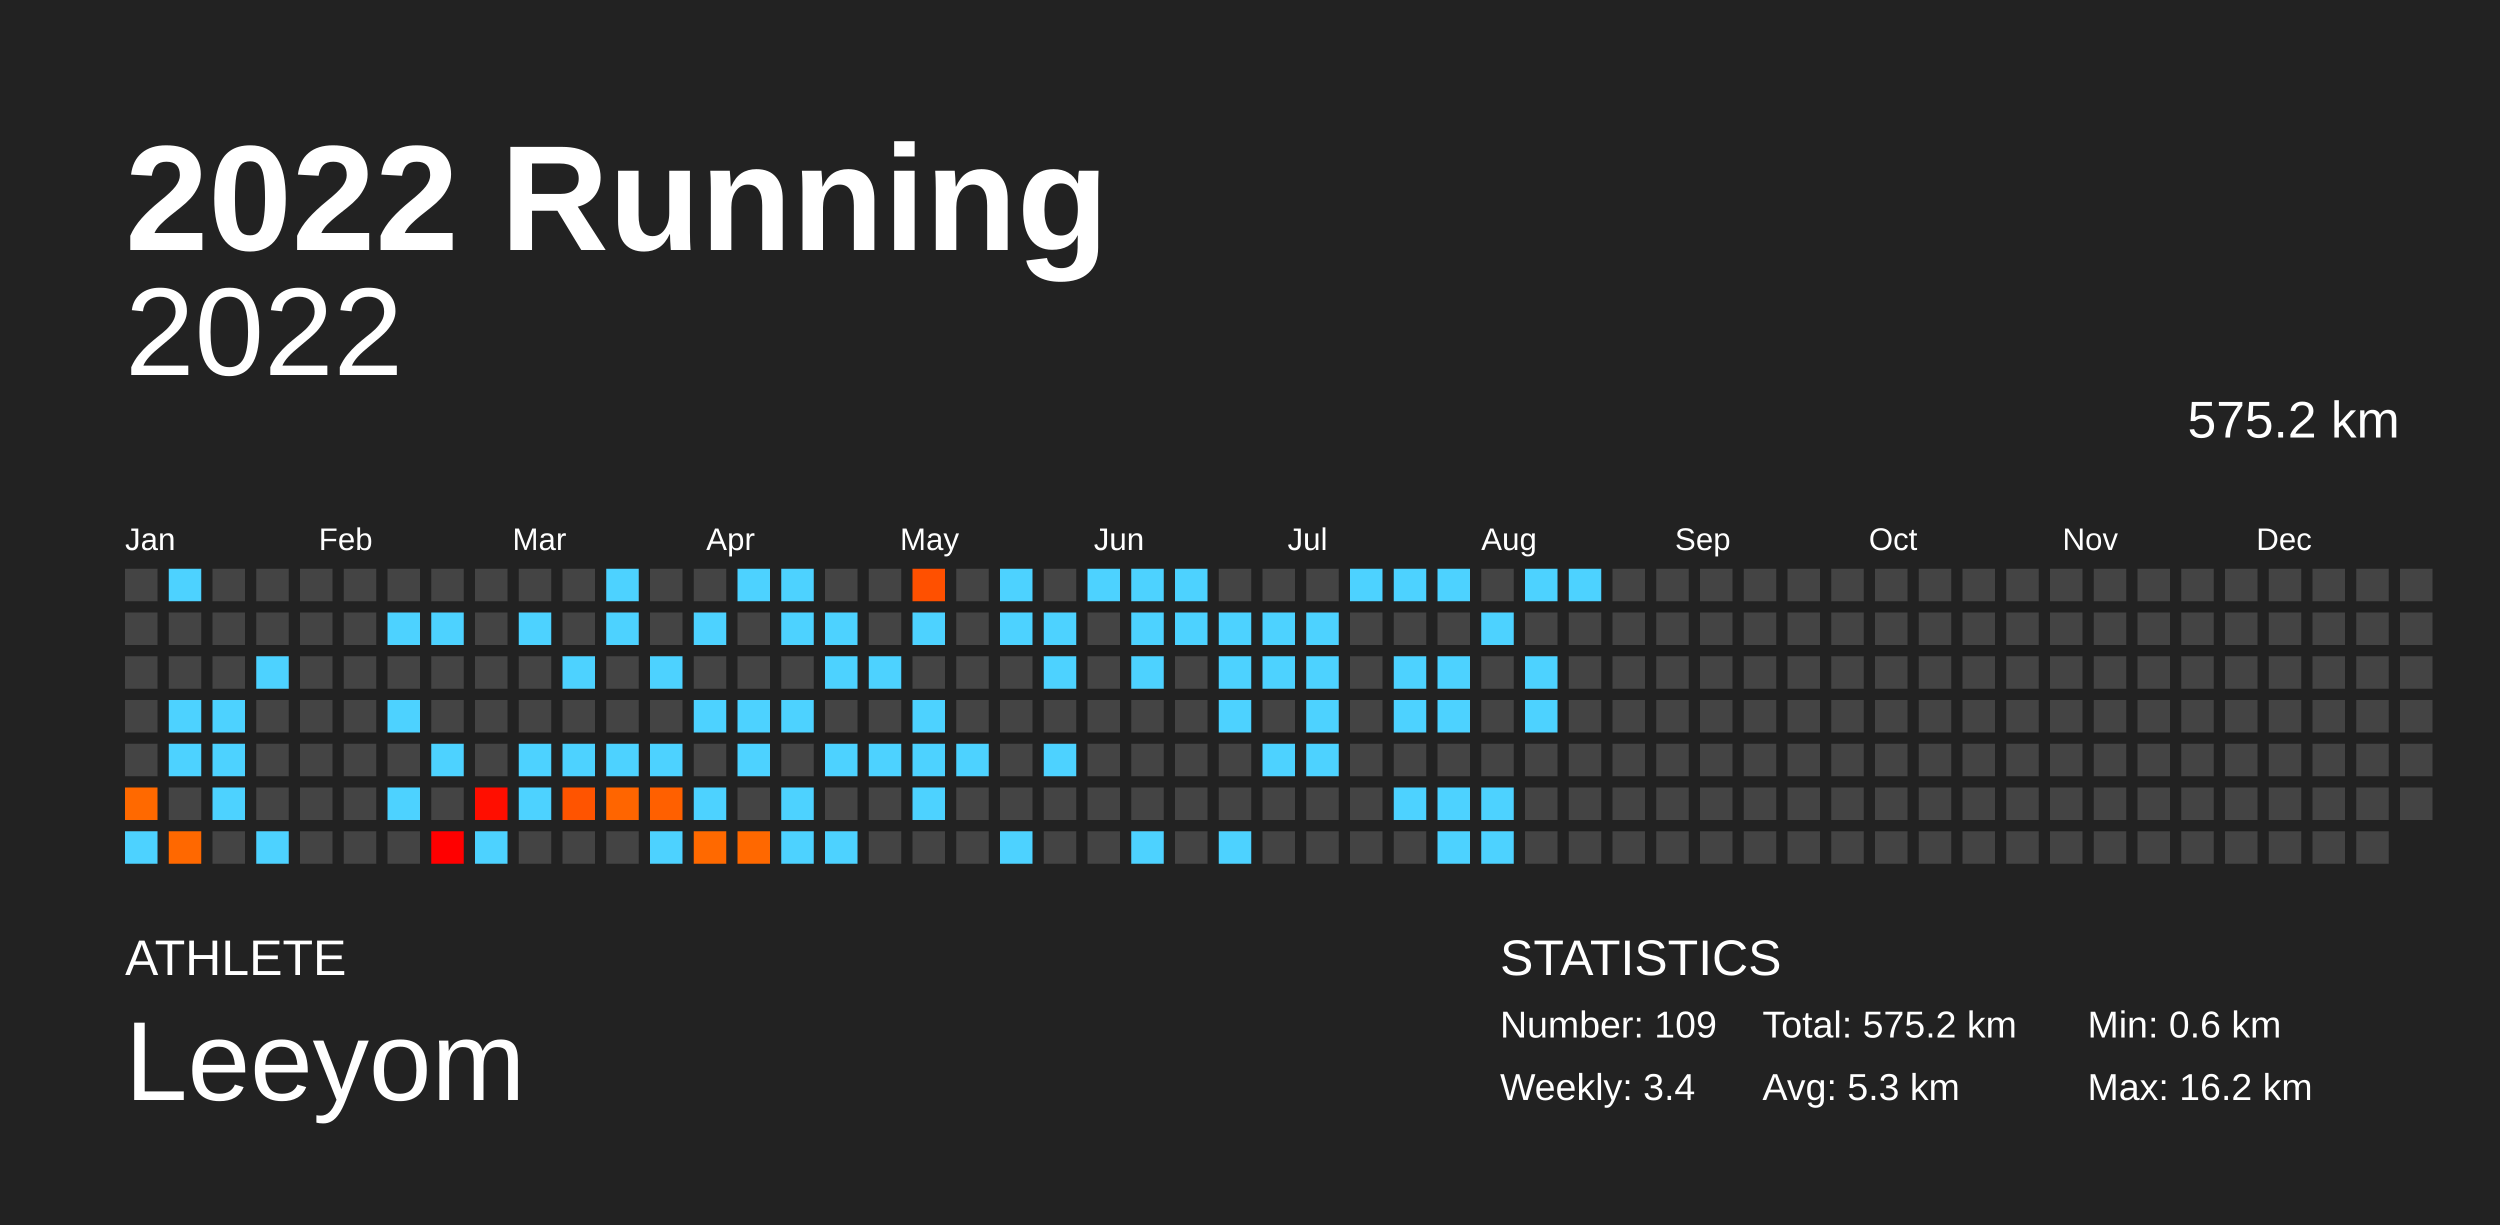
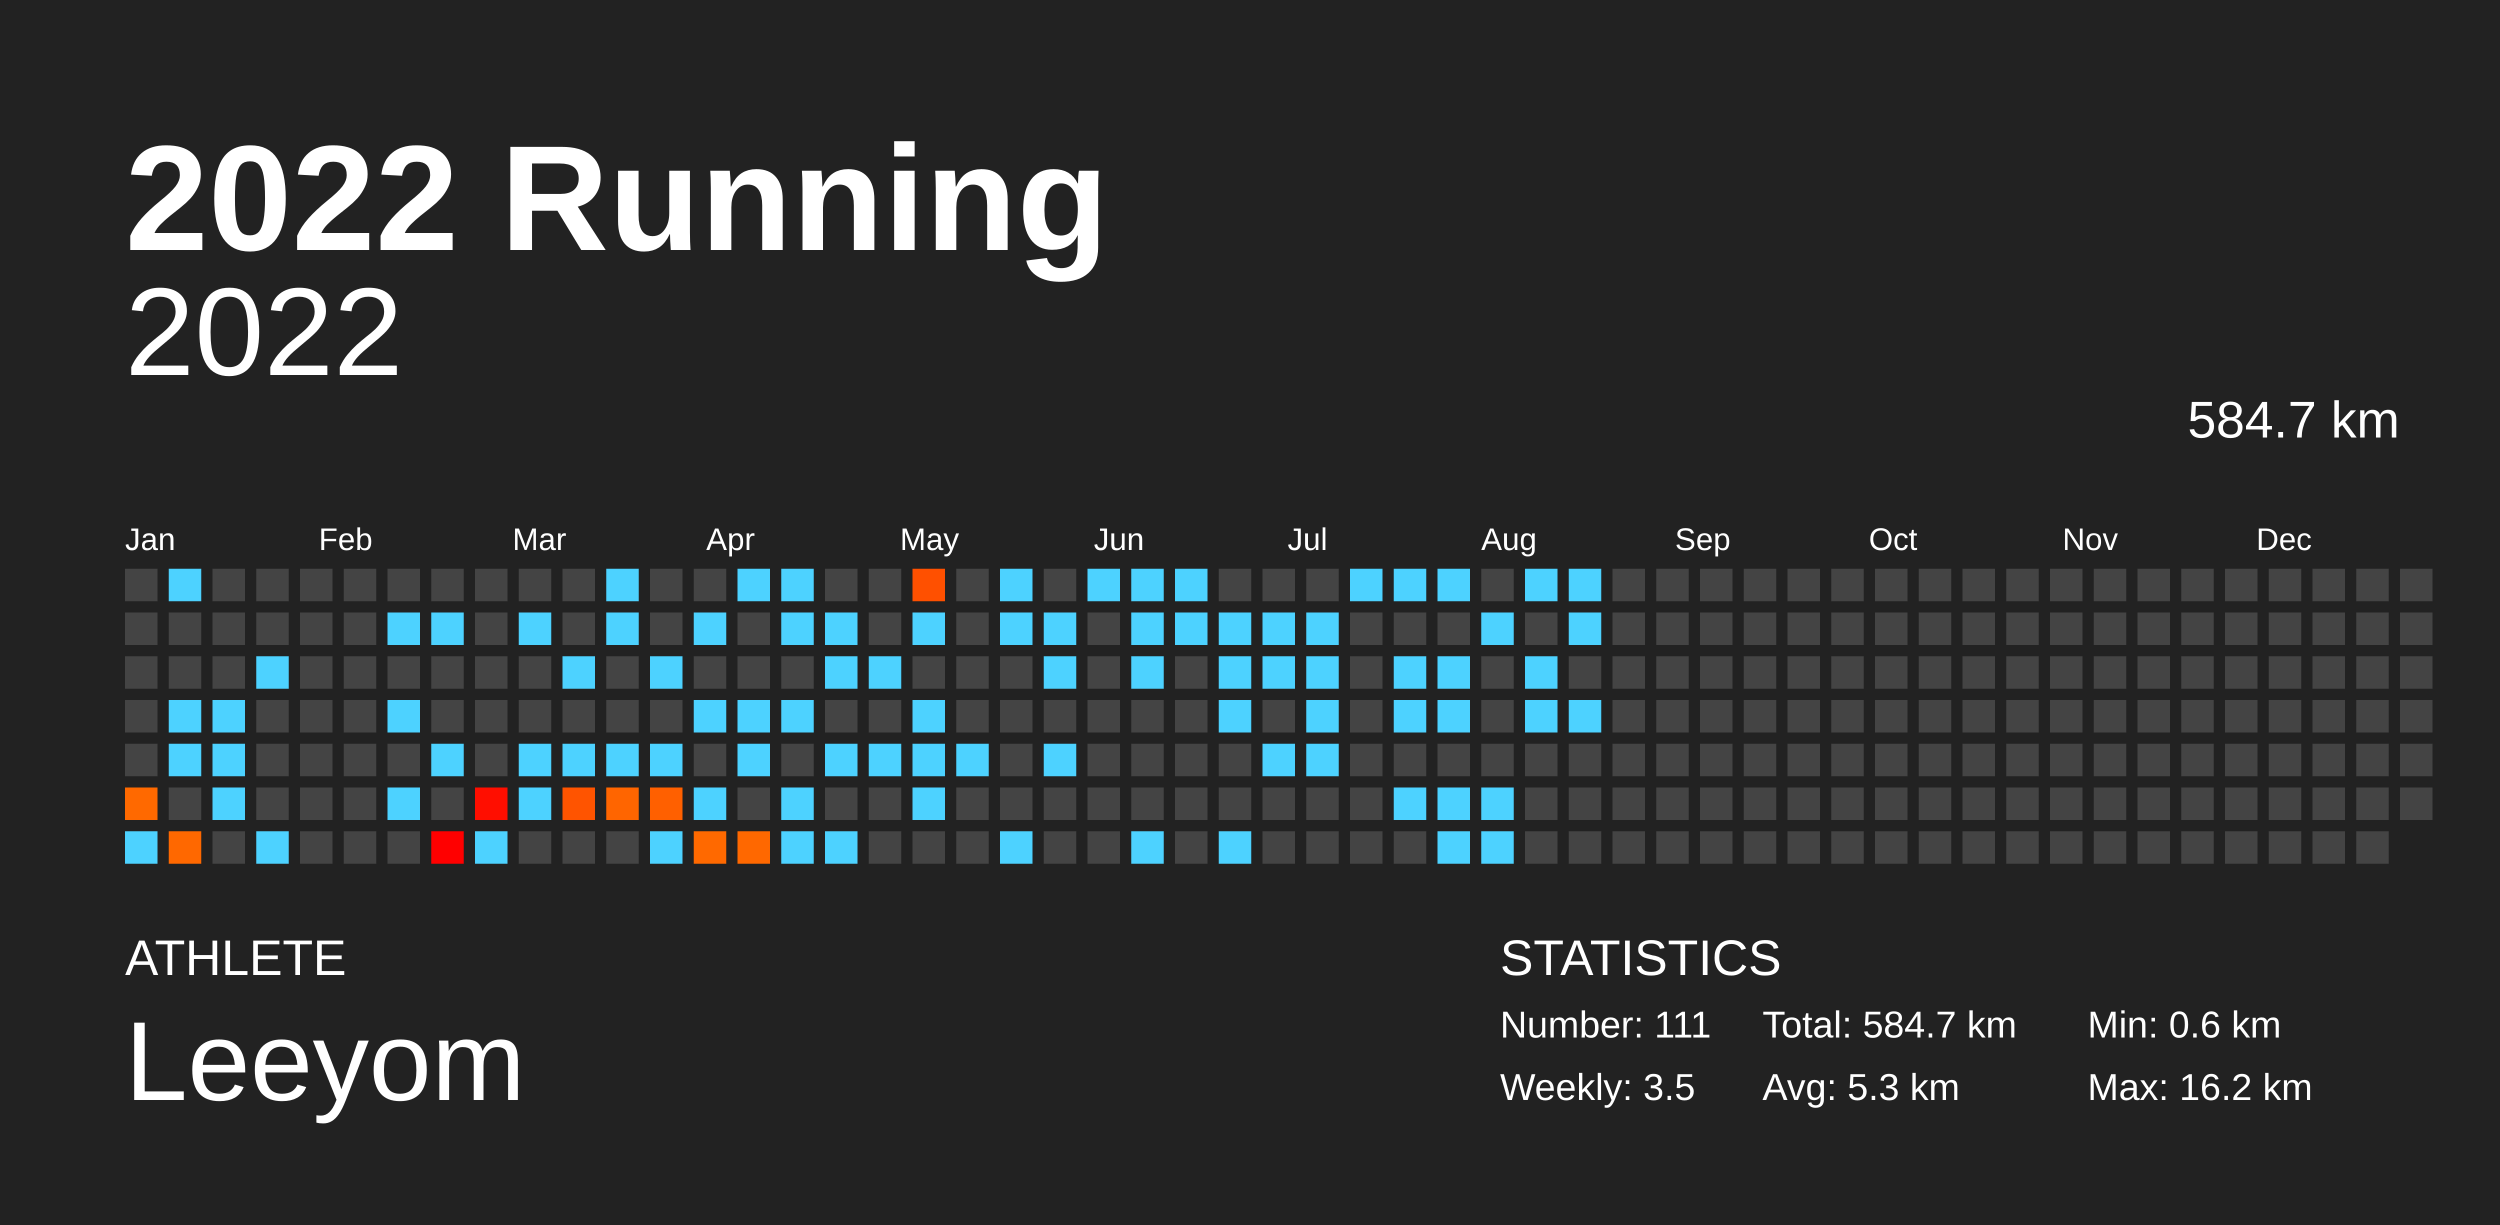
<svg xmlns="http://www.w3.org/2000/svg" baseProfile="full" height="98mm" version="1.1" viewBox="0,0,200,98" width="200mm">
  <defs />
  <rect fill="#222222" height="98" width="200" x="0" y="0" />
  <text fill="#FFFFFF" style="font-size:12px; font-family:Arial; font-weight:bold;" x="10" y="20">2022 Running</text>
  <text fill="#FFFFFF" style="font-size:4px; font-family:Arial" x="10" y="78">ATHLETE</text>
  <text fill="#FFFFFF" style="font-size:9px; font-family:Arial" x="10" y="88">Leeyom</text>
  <text fill="#FFFFFF" style="font-size:4px; font-family:Arial" x="120" y="78">STATISTICS</text>
-   <text fill="#FFFFFF" style="font-size:3px; font-family:Arial" x="120" y="83">Number: 109</text>
-   <text fill="#FFFFFF" style="font-size:3px; font-family:Arial" x="120" y="88">Weekly: 3.4</text>
-   <text fill="#FFFFFF" style="font-size:3px; font-family:Arial" x="141" y="83">Total: 575.2 km</text>
+   <text fill="#FFFFFF" style="font-size:3px; font-family:Arial" x="120" y="83">Number: 111</text>
+   <text fill="#FFFFFF" style="font-size:3px; font-family:Arial" x="120" y="88">Weekly: 3.5</text>
+   <text fill="#FFFFFF" style="font-size:3px; font-family:Arial" x="141" y="83">Total: 584.7 km</text>
  <text fill="#FFFFFF" style="font-size:3px; font-family:Arial" x="141" y="88">Avg: 5.3 km</text>
  <text fill="#FFFFFF" style="font-size:3px; font-family:Arial" x="167" y="83">Min: 0.6 km</text>
  <text fill="#FFFFFF" style="font-size:3px; font-family:Arial" x="167" y="88">Max: 16.2 km</text>
  <text alignment-baseline="hanging" fill="#FFFFFF" style="font-size:10.0px; font-family:Arial;" x="10" y="30">2022</text>
-   <text alignment-baseline="hanging" fill="#FFFFFF" style="font-size:4.125px; font-family:Arial;" x="175" y="35">575.2 km</text>
+   <text alignment-baseline="hanging" fill="#FFFFFF" style="font-size:4.125px; font-family:Arial;" x="175" y="35">584.7 km</text>
  <text fill="#FFFFFF" style="font-size:2.5px; font-family:Arial" x="10.0" y="44">Jan</text>
  <text fill="#FFFFFF" style="font-size:2.5px; font-family:Arial" x="25.5" y="44">Feb</text>
  <text fill="#FFFFFF" style="font-size:2.5px; font-family:Arial" x="41.0" y="44">Mar</text>
  <text fill="#FFFFFF" style="font-size:2.5px; font-family:Arial" x="56.5" y="44">Apr</text>
  <text fill="#FFFFFF" style="font-size:2.5px; font-family:Arial" x="72.0" y="44">May</text>
  <text fill="#FFFFFF" style="font-size:2.5px; font-family:Arial" x="87.5" y="44">Jun</text>
  <text fill="#FFFFFF" style="font-size:2.5px; font-family:Arial" x="103.0" y="44">Jul</text>
  <text fill="#FFFFFF" style="font-size:2.5px; font-family:Arial" x="118.5" y="44">Aug</text>
  <text fill="#FFFFFF" style="font-size:2.5px; font-family:Arial" x="134.0" y="44">Sep</text>
  <text fill="#FFFFFF" style="font-size:2.5px; font-family:Arial" x="149.5" y="44">Oct</text>
  <text fill="#FFFFFF" style="font-size:2.5px; font-family:Arial" x="165.0" y="44">Nov</text>
  <text fill="#FFFFFF" style="font-size:2.5px; font-family:Arial" x="180.5" y="44">Dec</text>
  <rect fill="#444444" height="2.6" width="2.6" x="10.0" y="45.5" />
  <rect fill="#444444" height="2.6" width="2.6" x="10.0" y="49.0" />
  <rect fill="#444444" height="2.6" width="2.6" x="10.0" y="52.5" />
  <rect fill="#444444" height="2.6" width="2.6" x="10.0" y="56.0" />
  <rect fill="#444444" height="2.6" width="2.6" x="10.0" y="59.5" />
  <rect fill="#ff6900" height="2.6" width="2.6" x="10.0" y="63.0" />
  <rect fill="#4dd2ff" height="2.6" width="2.6" x="10.0" y="66.5" />
  <rect fill="#4dd2ff" height="2.6" width="2.6" x="13.5" y="45.5" />
  <rect fill="#444444" height="2.6" width="2.6" x="13.5" y="49.0" />
  <rect fill="#444444" height="2.6" width="2.6" x="13.5" y="52.5" />
  <rect fill="#4dd2ff" height="2.6" width="2.6" x="13.5" y="56.0" />
  <rect fill="#4dd2ff" height="2.6" width="2.6" x="13.5" y="59.5" />
  <rect fill="#444444" height="2.6" width="2.6" x="13.5" y="63.0" />
  <rect fill="#ff6800" height="2.6" width="2.6" x="13.5" y="66.5" />
  <rect fill="#444444" height="2.6" width="2.6" x="17.0" y="45.5" />
  <rect fill="#444444" height="2.6" width="2.6" x="17.0" y="49.0" />
  <rect fill="#444444" height="2.6" width="2.6" x="17.0" y="52.5" />
  <rect fill="#4dd2ff" height="2.6" width="2.6" x="17.0" y="56.0" />
  <rect fill="#4dd2ff" height="2.6" width="2.6" x="17.0" y="59.5" />
  <rect fill="#4dd2ff" height="2.6" width="2.6" x="17.0" y="63.0" />
  <rect fill="#444444" height="2.6" width="2.6" x="17.0" y="66.5" />
  <rect fill="#444444" height="2.6" width="2.6" x="20.5" y="45.5" />
  <rect fill="#444444" height="2.6" width="2.6" x="20.5" y="49.0" />
  <rect fill="#4dd2ff" height="2.6" width="2.6" x="20.5" y="52.5" />
  <rect fill="#444444" height="2.6" width="2.6" x="20.5" y="56.0" />
  <rect fill="#444444" height="2.6" width="2.6" x="20.5" y="59.5" />
  <rect fill="#444444" height="2.6" width="2.6" x="20.5" y="63.0" />
  <rect fill="#4dd2ff" height="2.6" width="2.6" x="20.5" y="66.5" />
  <rect fill="#444444" height="2.6" width="2.6" x="24.0" y="45.5" />
  <rect fill="#444444" height="2.6" width="2.6" x="24.0" y="49.0" />
  <rect fill="#444444" height="2.6" width="2.6" x="24.0" y="52.5" />
  <rect fill="#444444" height="2.6" width="2.6" x="24.0" y="56.0" />
  <rect fill="#444444" height="2.6" width="2.6" x="24.0" y="59.5" />
  <rect fill="#444444" height="2.6" width="2.6" x="24.0" y="63.0" />
  <rect fill="#444444" height="2.6" width="2.6" x="24.0" y="66.5" />
  <rect fill="#444444" height="2.6" width="2.6" x="27.5" y="45.5" />
  <rect fill="#444444" height="2.6" width="2.6" x="27.5" y="49.0" />
  <rect fill="#444444" height="2.6" width="2.6" x="27.5" y="52.5" />
  <rect fill="#444444" height="2.6" width="2.6" x="27.5" y="56.0" />
  <rect fill="#444444" height="2.6" width="2.6" x="27.5" y="59.5" />
  <rect fill="#444444" height="2.6" width="2.6" x="27.5" y="63.0" />
  <rect fill="#444444" height="2.6" width="2.6" x="27.5" y="66.5" />
  <rect fill="#444444" height="2.6" width="2.6" x="31.0" y="45.5" />
  <rect fill="#4dd2ff" height="2.6" width="2.6" x="31.0" y="49.0" />
  <rect fill="#444444" height="2.6" width="2.6" x="31.0" y="52.5" />
  <rect fill="#4dd2ff" height="2.6" width="2.6" x="31.0" y="56.0" />
  <rect fill="#444444" height="2.6" width="2.6" x="31.0" y="59.5" />
  <rect fill="#4dd2ff" height="2.6" width="2.6" x="31.0" y="63.0" />
  <rect fill="#444444" height="2.6" width="2.6" x="31.0" y="66.5" />
  <rect fill="#444444" height="2.6" width="2.6" x="34.5" y="45.5" />
  <rect fill="#4dd2ff" height="2.6" width="2.6" x="34.5" y="49.0" />
  <rect fill="#444444" height="2.6" width="2.6" x="34.5" y="52.5" />
  <rect fill="#444444" height="2.6" width="2.6" x="34.5" y="56.0" />
  <rect fill="#4dd2ff" height="2.6" width="2.6" x="34.5" y="59.5" />
  <rect fill="#444444" height="2.6" width="2.6" x="34.5" y="63.0" />
  <rect fill="#ff0000" height="2.6" width="2.6" x="34.5" y="66.5" />
  <rect fill="#444444" height="2.6" width="2.6" x="38.0" y="45.5" />
  <rect fill="#444444" height="2.6" width="2.6" x="38.0" y="49.0" />
  <rect fill="#444444" height="2.6" width="2.6" x="38.0" y="52.5" />
  <rect fill="#444444" height="2.6" width="2.6" x="38.0" y="56.0" />
  <rect fill="#444444" height="2.6" width="2.6" x="38.0" y="59.5" />
  <rect fill="#ff0e00" height="2.6" width="2.6" x="38.0" y="63.0" />
  <rect fill="#4dd2ff" height="2.6" width="2.6" x="38.0" y="66.5" />
  <rect fill="#444444" height="2.6" width="2.6" x="41.5" y="45.5" />
  <rect fill="#4dd2ff" height="2.6" width="2.6" x="41.5" y="49.0" />
  <rect fill="#444444" height="2.6" width="2.6" x="41.5" y="52.5" />
  <rect fill="#444444" height="2.6" width="2.6" x="41.5" y="56.0" />
  <rect fill="#4dd2ff" height="2.6" width="2.6" x="41.5" y="59.5" />
  <rect fill="#4dd2ff" height="2.6" width="2.6" x="41.5" y="63.0" />
  <rect fill="#444444" height="2.6" width="2.6" x="41.5" y="66.5" />
  <rect fill="#444444" height="2.6" width="2.6" x="45.0" y="45.5" />
  <rect fill="#444444" height="2.6" width="2.6" x="45.0" y="49.0" />
  <rect fill="#4dd2ff" height="2.6" width="2.6" x="45.0" y="52.5" />
  <rect fill="#444444" height="2.6" width="2.6" x="45.0" y="56.0" />
  <rect fill="#4dd2ff" height="2.6" width="2.6" x="45.0" y="59.5" />
  <rect fill="#ff5400" height="2.6" width="2.6" x="45.0" y="63.0" />
  <rect fill="#444444" height="2.6" width="2.6" x="45.0" y="66.5" />
  <rect fill="#4dd2ff" height="2.6" width="2.6" x="48.5" y="45.5" />
  <rect fill="#4dd2ff" height="2.6" width="2.6" x="48.5" y="49.0" />
  <rect fill="#444444" height="2.6" width="2.6" x="48.5" y="52.5" />
  <rect fill="#444444" height="2.6" width="2.6" x="48.5" y="56.0" />
  <rect fill="#4dd2ff" height="2.6" width="2.6" x="48.5" y="59.5" />
  <rect fill="#ff6500" height="2.6" width="2.6" x="48.5" y="63.0" />
  <rect fill="#444444" height="2.6" width="2.6" x="48.5" y="66.5" />
  <rect fill="#444444" height="2.6" width="2.6" x="52.0" y="45.5" />
  <rect fill="#444444" height="2.6" width="2.6" x="52.0" y="49.0" />
  <rect fill="#4dd2ff" height="2.6" width="2.6" x="52.0" y="52.5" />
  <rect fill="#444444" height="2.6" width="2.6" x="52.0" y="56.0" />
  <rect fill="#4dd2ff" height="2.6" width="2.6" x="52.0" y="59.5" />
  <rect fill="#ff6000" height="2.6" width="2.6" x="52.0" y="63.0" />
  <rect fill="#4dd2ff" height="2.6" width="2.6" x="52.0" y="66.5" />
  <rect fill="#444444" height="2.6" width="2.6" x="55.5" y="45.5" />
  <rect fill="#4dd2ff" height="2.6" width="2.6" x="55.5" y="49.0" />
  <rect fill="#444444" height="2.6" width="2.6" x="55.5" y="52.5" />
  <rect fill="#4dd2ff" height="2.6" width="2.6" x="55.5" y="56.0" />
  <rect fill="#444444" height="2.6" width="2.6" x="55.5" y="59.5" />
  <rect fill="#4dd2ff" height="2.6" width="2.6" x="55.5" y="63.0" />
  <rect fill="#ff6900" height="2.6" width="2.6" x="55.5" y="66.5" />
  <rect fill="#4dd2ff" height="2.6" width="2.6" x="59.0" y="45.5" />
  <rect fill="#444444" height="2.6" width="2.6" x="59.0" y="49.0" />
  <rect fill="#444444" height="2.6" width="2.6" x="59.0" y="52.5" />
  <rect fill="#4dd2ff" height="2.6" width="2.6" x="59.0" y="56.0" />
  <rect fill="#4dd2ff" height="2.6" width="2.6" x="59.0" y="59.5" />
  <rect fill="#444444" height="2.6" width="2.6" x="59.0" y="63.0" />
  <rect fill="#ff6800" height="2.6" width="2.6" x="59.0" y="66.5" />
  <rect fill="#4dd2ff" height="2.6" width="2.6" x="62.5" y="45.5" />
  <rect fill="#4dd2ff" height="2.6" width="2.6" x="62.5" y="49.0" />
  <rect fill="#444444" height="2.6" width="2.6" x="62.5" y="52.5" />
  <rect fill="#4dd2ff" height="2.6" width="2.6" x="62.5" y="56.0" />
  <rect fill="#444444" height="2.6" width="2.6" x="62.5" y="59.5" />
  <rect fill="#4dd2ff" height="2.6" width="2.6" x="62.5" y="63.0" />
  <rect fill="#4dd2ff" height="2.6" width="2.6" x="62.5" y="66.5" />
  <rect fill="#444444" height="2.6" width="2.6" x="66.0" y="45.5" />
  <rect fill="#4dd2ff" height="2.6" width="2.6" x="66.0" y="49.0" />
  <rect fill="#4dd2ff" height="2.6" width="2.6" x="66.0" y="52.5" />
  <rect fill="#444444" height="2.6" width="2.6" x="66.0" y="56.0" />
  <rect fill="#4dd2ff" height="2.6" width="2.6" x="66.0" y="59.5" />
  <rect fill="#444444" height="2.6" width="2.6" x="66.0" y="63.0" />
  <rect fill="#4dd2ff" height="2.6" width="2.6" x="66.0" y="66.5" />
  <rect fill="#444444" height="2.6" width="2.6" x="69.5" y="45.5" />
  <rect fill="#444444" height="2.6" width="2.6" x="69.5" y="49.0" />
  <rect fill="#4dd2ff" height="2.6" width="2.6" x="69.5" y="52.5" />
  <rect fill="#444444" height="2.6" width="2.6" x="69.5" y="56.0" />
  <rect fill="#4dd2ff" height="2.6" width="2.6" x="69.5" y="59.5" />
  <rect fill="#444444" height="2.6" width="2.6" x="69.5" y="63.0" />
  <rect fill="#444444" height="2.6" width="2.6" x="69.5" y="66.5" />
  <rect fill="#ff5000" height="2.6" width="2.6" x="73.0" y="45.5" />
  <rect fill="#4dd2ff" height="2.6" width="2.6" x="73.0" y="49.0" />
  <rect fill="#444444" height="2.6" width="2.6" x="73.0" y="52.5" />
  <rect fill="#4dd2ff" height="2.6" width="2.6" x="73.0" y="56.0" />
  <rect fill="#4dd2ff" height="2.6" width="2.6" x="73.0" y="59.5" />
  <rect fill="#4dd2ff" height="2.6" width="2.6" x="73.0" y="63.0" />
  <rect fill="#444444" height="2.6" width="2.6" x="73.0" y="66.5" />
  <rect fill="#444444" height="2.6" width="2.6" x="76.5" y="45.5" />
  <rect fill="#444444" height="2.6" width="2.6" x="76.5" y="49.0" />
  <rect fill="#444444" height="2.6" width="2.6" x="76.5" y="52.5" />
  <rect fill="#444444" height="2.6" width="2.6" x="76.5" y="56.0" />
  <rect fill="#4dd2ff" height="2.6" width="2.6" x="76.5" y="59.5" />
  <rect fill="#444444" height="2.6" width="2.6" x="76.5" y="63.0" />
  <rect fill="#444444" height="2.6" width="2.6" x="76.5" y="66.5" />
  <rect fill="#4dd2ff" height="2.6" width="2.6" x="80.0" y="45.5" />
  <rect fill="#4dd2ff" height="2.6" width="2.6" x="80.0" y="49.0" />
  <rect fill="#444444" height="2.6" width="2.6" x="80.0" y="52.5" />
  <rect fill="#444444" height="2.6" width="2.6" x="80.0" y="56.0" />
  <rect fill="#444444" height="2.6" width="2.6" x="80.0" y="59.5" />
  <rect fill="#444444" height="2.6" width="2.6" x="80.0" y="63.0" />
  <rect fill="#4dd2ff" height="2.6" width="2.6" x="80.0" y="66.5" />
  <rect fill="#444444" height="2.6" width="2.6" x="83.5" y="45.5" />
  <rect fill="#4dd2ff" height="2.6" width="2.6" x="83.5" y="49.0" />
  <rect fill="#4dd2ff" height="2.6" width="2.6" x="83.5" y="52.5" />
  <rect fill="#444444" height="2.6" width="2.6" x="83.5" y="56.0" />
  <rect fill="#4dd2ff" height="2.6" width="2.6" x="83.5" y="59.5" />
  <rect fill="#444444" height="2.6" width="2.6" x="83.5" y="63.0" />
  <rect fill="#444444" height="2.6" width="2.6" x="83.5" y="66.5" />
  <rect fill="#4dd2ff" height="2.6" width="2.6" x="87.0" y="45.5" />
  <rect fill="#444444" height="2.6" width="2.6" x="87.0" y="49.0" />
  <rect fill="#444444" height="2.6" width="2.6" x="87.0" y="52.5" />
  <rect fill="#444444" height="2.6" width="2.6" x="87.0" y="56.0" />
  <rect fill="#444444" height="2.6" width="2.6" x="87.0" y="59.5" />
  <rect fill="#444444" height="2.6" width="2.6" x="87.0" y="63.0" />
  <rect fill="#444444" height="2.6" width="2.6" x="87.0" y="66.5" />
  <rect fill="#4dd2ff" height="2.6" width="2.6" x="90.5" y="45.5" />
  <rect fill="#4dd2ff" height="2.6" width="2.6" x="90.5" y="49.0" />
  <rect fill="#4dd2ff" height="2.6" width="2.6" x="90.5" y="52.5" />
  <rect fill="#444444" height="2.6" width="2.6" x="90.5" y="56.0" />
  <rect fill="#444444" height="2.6" width="2.6" x="90.5" y="59.5" />
  <rect fill="#444444" height="2.6" width="2.6" x="90.5" y="63.0" />
  <rect fill="#4dd2ff" height="2.6" width="2.6" x="90.5" y="66.5" />
  <rect fill="#4dd2ff" height="2.6" width="2.6" x="94.0" y="45.5" />
  <rect fill="#4dd2ff" height="2.6" width="2.6" x="94.0" y="49.0" />
  <rect fill="#444444" height="2.6" width="2.6" x="94.0" y="52.5" />
  <rect fill="#444444" height="2.6" width="2.6" x="94.0" y="56.0" />
  <rect fill="#444444" height="2.6" width="2.6" x="94.0" y="59.5" />
  <rect fill="#444444" height="2.6" width="2.6" x="94.0" y="63.0" />
  <rect fill="#444444" height="2.6" width="2.6" x="94.0" y="66.5" />
  <rect fill="#444444" height="2.6" width="2.6" x="97.5" y="45.5" />
  <rect fill="#4dd2ff" height="2.6" width="2.6" x="97.5" y="49.0" />
  <rect fill="#4dd2ff" height="2.6" width="2.6" x="97.5" y="52.5" />
  <rect fill="#4dd2ff" height="2.6" width="2.6" x="97.5" y="56.0" />
  <rect fill="#444444" height="2.6" width="2.6" x="97.5" y="59.5" />
  <rect fill="#444444" height="2.6" width="2.6" x="97.5" y="63.0" />
  <rect fill="#4dd2ff" height="2.6" width="2.6" x="97.5" y="66.5" />
  <rect fill="#444444" height="2.6" width="2.6" x="101.0" y="45.5" />
  <rect fill="#4dd2ff" height="2.6" width="2.6" x="101.0" y="49.0" />
  <rect fill="#4dd2ff" height="2.6" width="2.6" x="101.0" y="52.5" />
  <rect fill="#444444" height="2.6" width="2.6" x="101.0" y="56.0" />
  <rect fill="#4dd2ff" height="2.6" width="2.6" x="101.0" y="59.5" />
  <rect fill="#444444" height="2.6" width="2.6" x="101.0" y="63.0" />
  <rect fill="#444444" height="2.6" width="2.6" x="101.0" y="66.5" />
  <rect fill="#444444" height="2.6" width="2.6" x="104.5" y="45.5" />
  <rect fill="#4dd2ff" height="2.6" width="2.6" x="104.5" y="49.0" />
  <rect fill="#4dd2ff" height="2.6" width="2.6" x="104.5" y="52.5" />
  <rect fill="#4dd2ff" height="2.6" width="2.6" x="104.5" y="56.0" />
  <rect fill="#4dd2ff" height="2.6" width="2.6" x="104.5" y="59.5" />
  <rect fill="#444444" height="2.6" width="2.6" x="104.5" y="63.0" />
  <rect fill="#444444" height="2.6" width="2.6" x="104.5" y="66.5" />
  <rect fill="#4dd2ff" height="2.6" width="2.6" x="108.0" y="45.5" />
  <rect fill="#444444" height="2.6" width="2.6" x="108.0" y="49.0" />
  <rect fill="#444444" height="2.6" width="2.6" x="108.0" y="52.5" />
  <rect fill="#444444" height="2.6" width="2.6" x="108.0" y="56.0" />
  <rect fill="#444444" height="2.6" width="2.6" x="108.0" y="59.5" />
  <rect fill="#444444" height="2.6" width="2.6" x="108.0" y="63.0" />
  <rect fill="#444444" height="2.6" width="2.6" x="108.0" y="66.5" />
  <rect fill="#4dd2ff" height="2.6" width="2.6" x="111.5" y="45.5" />
  <rect fill="#444444" height="2.6" width="2.6" x="111.5" y="49.0" />
  <rect fill="#4dd2ff" height="2.6" width="2.6" x="111.5" y="52.5" />
  <rect fill="#4dd2ff" height="2.6" width="2.6" x="111.5" y="56.0" />
  <rect fill="#444444" height="2.6" width="2.6" x="111.5" y="59.5" />
  <rect fill="#4dd2ff" height="2.6" width="2.6" x="111.5" y="63.0" />
  <rect fill="#444444" height="2.6" width="2.6" x="111.5" y="66.5" />
  <rect fill="#4dd2ff" height="2.6" width="2.6" x="115.0" y="45.5" />
  <rect fill="#444444" height="2.6" width="2.6" x="115.0" y="49.0" />
  <rect fill="#4dd2ff" height="2.6" width="2.6" x="115.0" y="52.5" />
  <rect fill="#4dd2ff" height="2.6" width="2.6" x="115.0" y="56.0" />
  <rect fill="#444444" height="2.6" width="2.6" x="115.0" y="59.5" />
  <rect fill="#4dd2ff" height="2.6" width="2.6" x="115.0" y="63.0" />
  <rect fill="#4dd2ff" height="2.6" width="2.6" x="115.0" y="66.5" />
  <rect fill="#444444" height="2.6" width="2.6" x="118.5" y="45.5" />
  <rect fill="#4dd2ff" height="2.6" width="2.6" x="118.5" y="49.0" />
  <rect fill="#444444" height="2.6" width="2.6" x="118.5" y="52.5" />
  <rect fill="#444444" height="2.6" width="2.6" x="118.5" y="56.0" />
  <rect fill="#444444" height="2.6" width="2.6" x="118.5" y="59.5" />
  <rect fill="#4dd2ff" height="2.6" width="2.6" x="118.5" y="63.0" />
  <rect fill="#4dd2ff" height="2.6" width="2.6" x="118.5" y="66.5" />
  <rect fill="#4dd2ff" height="2.6" width="2.6" x="122.0" y="45.5" />
  <rect fill="#444444" height="2.6" width="2.6" x="122.0" y="49.0" />
  <rect fill="#4dd2ff" height="2.6" width="2.6" x="122.0" y="52.5" />
  <rect fill="#4dd2ff" height="2.6" width="2.6" x="122.0" y="56.0" />
  <rect fill="#444444" height="2.6" width="2.6" x="122.0" y="59.5" />
  <rect fill="#444444" height="2.6" width="2.6" x="122.0" y="63.0" />
  <rect fill="#444444" height="2.6" width="2.6" x="122.0" y="66.5" />
  <rect fill="#4dd2ff" height="2.6" width="2.6" x="125.5" y="45.5" />
-   <rect fill="#444444" height="2.6" width="2.6" x="125.5" y="49.0" />
+   <rect fill="#4dd2ff" height="2.6" width="2.6" x="125.5" y="49.0" />
  <rect fill="#444444" height="2.6" width="2.6" x="125.5" y="52.5" />
-   <rect fill="#444444" height="2.6" width="2.6" x="125.5" y="56.0" />
+   <rect fill="#4dd2ff" height="2.6" width="2.6" x="125.5" y="56.0" />
  <rect fill="#444444" height="2.6" width="2.6" x="125.5" y="59.5" />
  <rect fill="#444444" height="2.6" width="2.6" x="125.5" y="63.0" />
  <rect fill="#444444" height="2.6" width="2.6" x="125.5" y="66.5" />
  <rect fill="#444444" height="2.6" width="2.6" x="129.0" y="45.5" />
  <rect fill="#444444" height="2.6" width="2.6" x="129.0" y="49.0" />
  <rect fill="#444444" height="2.6" width="2.6" x="129.0" y="52.5" />
  <rect fill="#444444" height="2.6" width="2.6" x="129.0" y="56.0" />
  <rect fill="#444444" height="2.6" width="2.6" x="129.0" y="59.5" />
  <rect fill="#444444" height="2.6" width="2.6" x="129.0" y="63.0" />
  <rect fill="#444444" height="2.6" width="2.6" x="129.0" y="66.5" />
  <rect fill="#444444" height="2.6" width="2.6" x="132.5" y="45.5" />
  <rect fill="#444444" height="2.6" width="2.6" x="132.5" y="49.0" />
  <rect fill="#444444" height="2.6" width="2.6" x="132.5" y="52.5" />
  <rect fill="#444444" height="2.6" width="2.6" x="132.5" y="56.0" />
  <rect fill="#444444" height="2.6" width="2.6" x="132.5" y="59.5" />
  <rect fill="#444444" height="2.6" width="2.6" x="132.5" y="63.0" />
  <rect fill="#444444" height="2.6" width="2.6" x="132.5" y="66.5" />
  <rect fill="#444444" height="2.6" width="2.6" x="136.0" y="45.5" />
  <rect fill="#444444" height="2.6" width="2.6" x="136.0" y="49.0" />
  <rect fill="#444444" height="2.6" width="2.6" x="136.0" y="52.5" />
  <rect fill="#444444" height="2.6" width="2.6" x="136.0" y="56.0" />
  <rect fill="#444444" height="2.6" width="2.6" x="136.0" y="59.5" />
  <rect fill="#444444" height="2.6" width="2.6" x="136.0" y="63.0" />
  <rect fill="#444444" height="2.6" width="2.6" x="136.0" y="66.5" />
  <rect fill="#444444" height="2.6" width="2.6" x="139.5" y="45.5" />
  <rect fill="#444444" height="2.6" width="2.6" x="139.5" y="49.0" />
  <rect fill="#444444" height="2.6" width="2.6" x="139.5" y="52.5" />
  <rect fill="#444444" height="2.6" width="2.6" x="139.5" y="56.0" />
  <rect fill="#444444" height="2.6" width="2.6" x="139.5" y="59.5" />
  <rect fill="#444444" height="2.6" width="2.6" x="139.5" y="63.0" />
  <rect fill="#444444" height="2.6" width="2.6" x="139.5" y="66.5" />
  <rect fill="#444444" height="2.6" width="2.6" x="143.0" y="45.5" />
  <rect fill="#444444" height="2.6" width="2.6" x="143.0" y="49.0" />
  <rect fill="#444444" height="2.6" width="2.6" x="143.0" y="52.5" />
  <rect fill="#444444" height="2.6" width="2.6" x="143.0" y="56.0" />
  <rect fill="#444444" height="2.6" width="2.6" x="143.0" y="59.5" />
  <rect fill="#444444" height="2.6" width="2.6" x="143.0" y="63.0" />
  <rect fill="#444444" height="2.6" width="2.6" x="143.0" y="66.5" />
  <rect fill="#444444" height="2.6" width="2.6" x="146.5" y="45.5" />
  <rect fill="#444444" height="2.6" width="2.6" x="146.5" y="49.0" />
  <rect fill="#444444" height="2.6" width="2.6" x="146.5" y="52.5" />
  <rect fill="#444444" height="2.6" width="2.6" x="146.5" y="56.0" />
  <rect fill="#444444" height="2.6" width="2.6" x="146.5" y="59.5" />
  <rect fill="#444444" height="2.6" width="2.6" x="146.5" y="63.0" />
  <rect fill="#444444" height="2.6" width="2.6" x="146.5" y="66.5" />
  <rect fill="#444444" height="2.6" width="2.6" x="150.0" y="45.5" />
  <rect fill="#444444" height="2.6" width="2.6" x="150.0" y="49.0" />
  <rect fill="#444444" height="2.6" width="2.6" x="150.0" y="52.5" />
  <rect fill="#444444" height="2.6" width="2.6" x="150.0" y="56.0" />
  <rect fill="#444444" height="2.6" width="2.6" x="150.0" y="59.5" />
  <rect fill="#444444" height="2.6" width="2.6" x="150.0" y="63.0" />
  <rect fill="#444444" height="2.6" width="2.6" x="150.0" y="66.5" />
  <rect fill="#444444" height="2.6" width="2.6" x="153.5" y="45.5" />
  <rect fill="#444444" height="2.6" width="2.6" x="153.5" y="49.0" />
  <rect fill="#444444" height="2.6" width="2.6" x="153.5" y="52.5" />
  <rect fill="#444444" height="2.6" width="2.6" x="153.5" y="56.0" />
  <rect fill="#444444" height="2.6" width="2.6" x="153.5" y="59.5" />
  <rect fill="#444444" height="2.6" width="2.6" x="153.5" y="63.0" />
  <rect fill="#444444" height="2.6" width="2.6" x="153.5" y="66.5" />
  <rect fill="#444444" height="2.6" width="2.6" x="157.0" y="45.5" />
  <rect fill="#444444" height="2.6" width="2.6" x="157.0" y="49.0" />
  <rect fill="#444444" height="2.6" width="2.6" x="157.0" y="52.5" />
  <rect fill="#444444" height="2.6" width="2.6" x="157.0" y="56.0" />
  <rect fill="#444444" height="2.6" width="2.6" x="157.0" y="59.5" />
  <rect fill="#444444" height="2.6" width="2.6" x="157.0" y="63.0" />
  <rect fill="#444444" height="2.6" width="2.6" x="157.0" y="66.5" />
  <rect fill="#444444" height="2.6" width="2.6" x="160.5" y="45.5" />
  <rect fill="#444444" height="2.6" width="2.6" x="160.5" y="49.0" />
  <rect fill="#444444" height="2.6" width="2.6" x="160.5" y="52.5" />
  <rect fill="#444444" height="2.6" width="2.6" x="160.5" y="56.0" />
  <rect fill="#444444" height="2.6" width="2.6" x="160.5" y="59.5" />
  <rect fill="#444444" height="2.6" width="2.6" x="160.5" y="63.0" />
  <rect fill="#444444" height="2.6" width="2.6" x="160.5" y="66.5" />
  <rect fill="#444444" height="2.6" width="2.6" x="164.0" y="45.5" />
  <rect fill="#444444" height="2.6" width="2.6" x="164.0" y="49.0" />
  <rect fill="#444444" height="2.6" width="2.6" x="164.0" y="52.5" />
  <rect fill="#444444" height="2.6" width="2.6" x="164.0" y="56.0" />
  <rect fill="#444444" height="2.6" width="2.6" x="164.0" y="59.5" />
  <rect fill="#444444" height="2.6" width="2.6" x="164.0" y="63.0" />
  <rect fill="#444444" height="2.6" width="2.6" x="164.0" y="66.5" />
  <rect fill="#444444" height="2.6" width="2.6" x="167.5" y="45.5" />
  <rect fill="#444444" height="2.6" width="2.6" x="167.5" y="49.0" />
  <rect fill="#444444" height="2.6" width="2.6" x="167.5" y="52.5" />
  <rect fill="#444444" height="2.6" width="2.6" x="167.5" y="56.0" />
  <rect fill="#444444" height="2.6" width="2.6" x="167.5" y="59.5" />
  <rect fill="#444444" height="2.6" width="2.6" x="167.5" y="63.0" />
  <rect fill="#444444" height="2.6" width="2.6" x="167.5" y="66.5" />
  <rect fill="#444444" height="2.6" width="2.6" x="171.0" y="45.5" />
  <rect fill="#444444" height="2.6" width="2.6" x="171.0" y="49.0" />
  <rect fill="#444444" height="2.6" width="2.6" x="171.0" y="52.5" />
  <rect fill="#444444" height="2.6" width="2.6" x="171.0" y="56.0" />
  <rect fill="#444444" height="2.6" width="2.6" x="171.0" y="59.5" />
  <rect fill="#444444" height="2.6" width="2.6" x="171.0" y="63.0" />
  <rect fill="#444444" height="2.6" width="2.6" x="171.0" y="66.5" />
  <rect fill="#444444" height="2.6" width="2.6" x="174.5" y="45.5" />
  <rect fill="#444444" height="2.6" width="2.6" x="174.5" y="49.0" />
  <rect fill="#444444" height="2.6" width="2.6" x="174.5" y="52.5" />
  <rect fill="#444444" height="2.6" width="2.6" x="174.5" y="56.0" />
  <rect fill="#444444" height="2.6" width="2.6" x="174.5" y="59.5" />
  <rect fill="#444444" height="2.6" width="2.6" x="174.5" y="63.0" />
  <rect fill="#444444" height="2.6" width="2.6" x="174.5" y="66.5" />
  <rect fill="#444444" height="2.6" width="2.6" x="178.0" y="45.5" />
  <rect fill="#444444" height="2.6" width="2.6" x="178.0" y="49.0" />
  <rect fill="#444444" height="2.6" width="2.6" x="178.0" y="52.5" />
  <rect fill="#444444" height="2.6" width="2.6" x="178.0" y="56.0" />
  <rect fill="#444444" height="2.6" width="2.6" x="178.0" y="59.5" />
  <rect fill="#444444" height="2.6" width="2.6" x="178.0" y="63.0" />
  <rect fill="#444444" height="2.6" width="2.6" x="178.0" y="66.5" />
  <rect fill="#444444" height="2.6" width="2.6" x="181.5" y="45.5" />
  <rect fill="#444444" height="2.6" width="2.6" x="181.5" y="49.0" />
  <rect fill="#444444" height="2.6" width="2.6" x="181.5" y="52.5" />
  <rect fill="#444444" height="2.6" width="2.6" x="181.5" y="56.0" />
  <rect fill="#444444" height="2.6" width="2.6" x="181.5" y="59.5" />
  <rect fill="#444444" height="2.6" width="2.6" x="181.5" y="63.0" />
  <rect fill="#444444" height="2.6" width="2.6" x="181.5" y="66.5" />
  <rect fill="#444444" height="2.6" width="2.6" x="185.0" y="45.5" />
  <rect fill="#444444" height="2.6" width="2.6" x="185.0" y="49.0" />
  <rect fill="#444444" height="2.6" width="2.6" x="185.0" y="52.5" />
  <rect fill="#444444" height="2.6" width="2.6" x="185.0" y="56.0" />
  <rect fill="#444444" height="2.6" width="2.6" x="185.0" y="59.5" />
  <rect fill="#444444" height="2.6" width="2.6" x="185.0" y="63.0" />
  <rect fill="#444444" height="2.6" width="2.6" x="185.0" y="66.5" />
  <rect fill="#444444" height="2.6" width="2.6" x="188.5" y="45.5" />
  <rect fill="#444444" height="2.6" width="2.6" x="188.5" y="49.0" />
  <rect fill="#444444" height="2.6" width="2.6" x="188.5" y="52.5" />
  <rect fill="#444444" height="2.6" width="2.6" x="188.5" y="56.0" />
  <rect fill="#444444" height="2.6" width="2.6" x="188.5" y="59.5" />
  <rect fill="#444444" height="2.6" width="2.6" x="188.5" y="63.0" />
  <rect fill="#444444" height="2.6" width="2.6" x="188.5" y="66.5" />
  <rect fill="#444444" height="2.6" width="2.6" x="192.0" y="45.5" />
  <rect fill="#444444" height="2.6" width="2.6" x="192.0" y="49.0" />
  <rect fill="#444444" height="2.6" width="2.6" x="192.0" y="52.5" />
  <rect fill="#444444" height="2.6" width="2.6" x="192.0" y="56.0" />
  <rect fill="#444444" height="2.6" width="2.6" x="192.0" y="59.5" />
  <rect fill="#444444" height="2.6" width="2.6" x="192.0" y="63.0" />
</svg>
